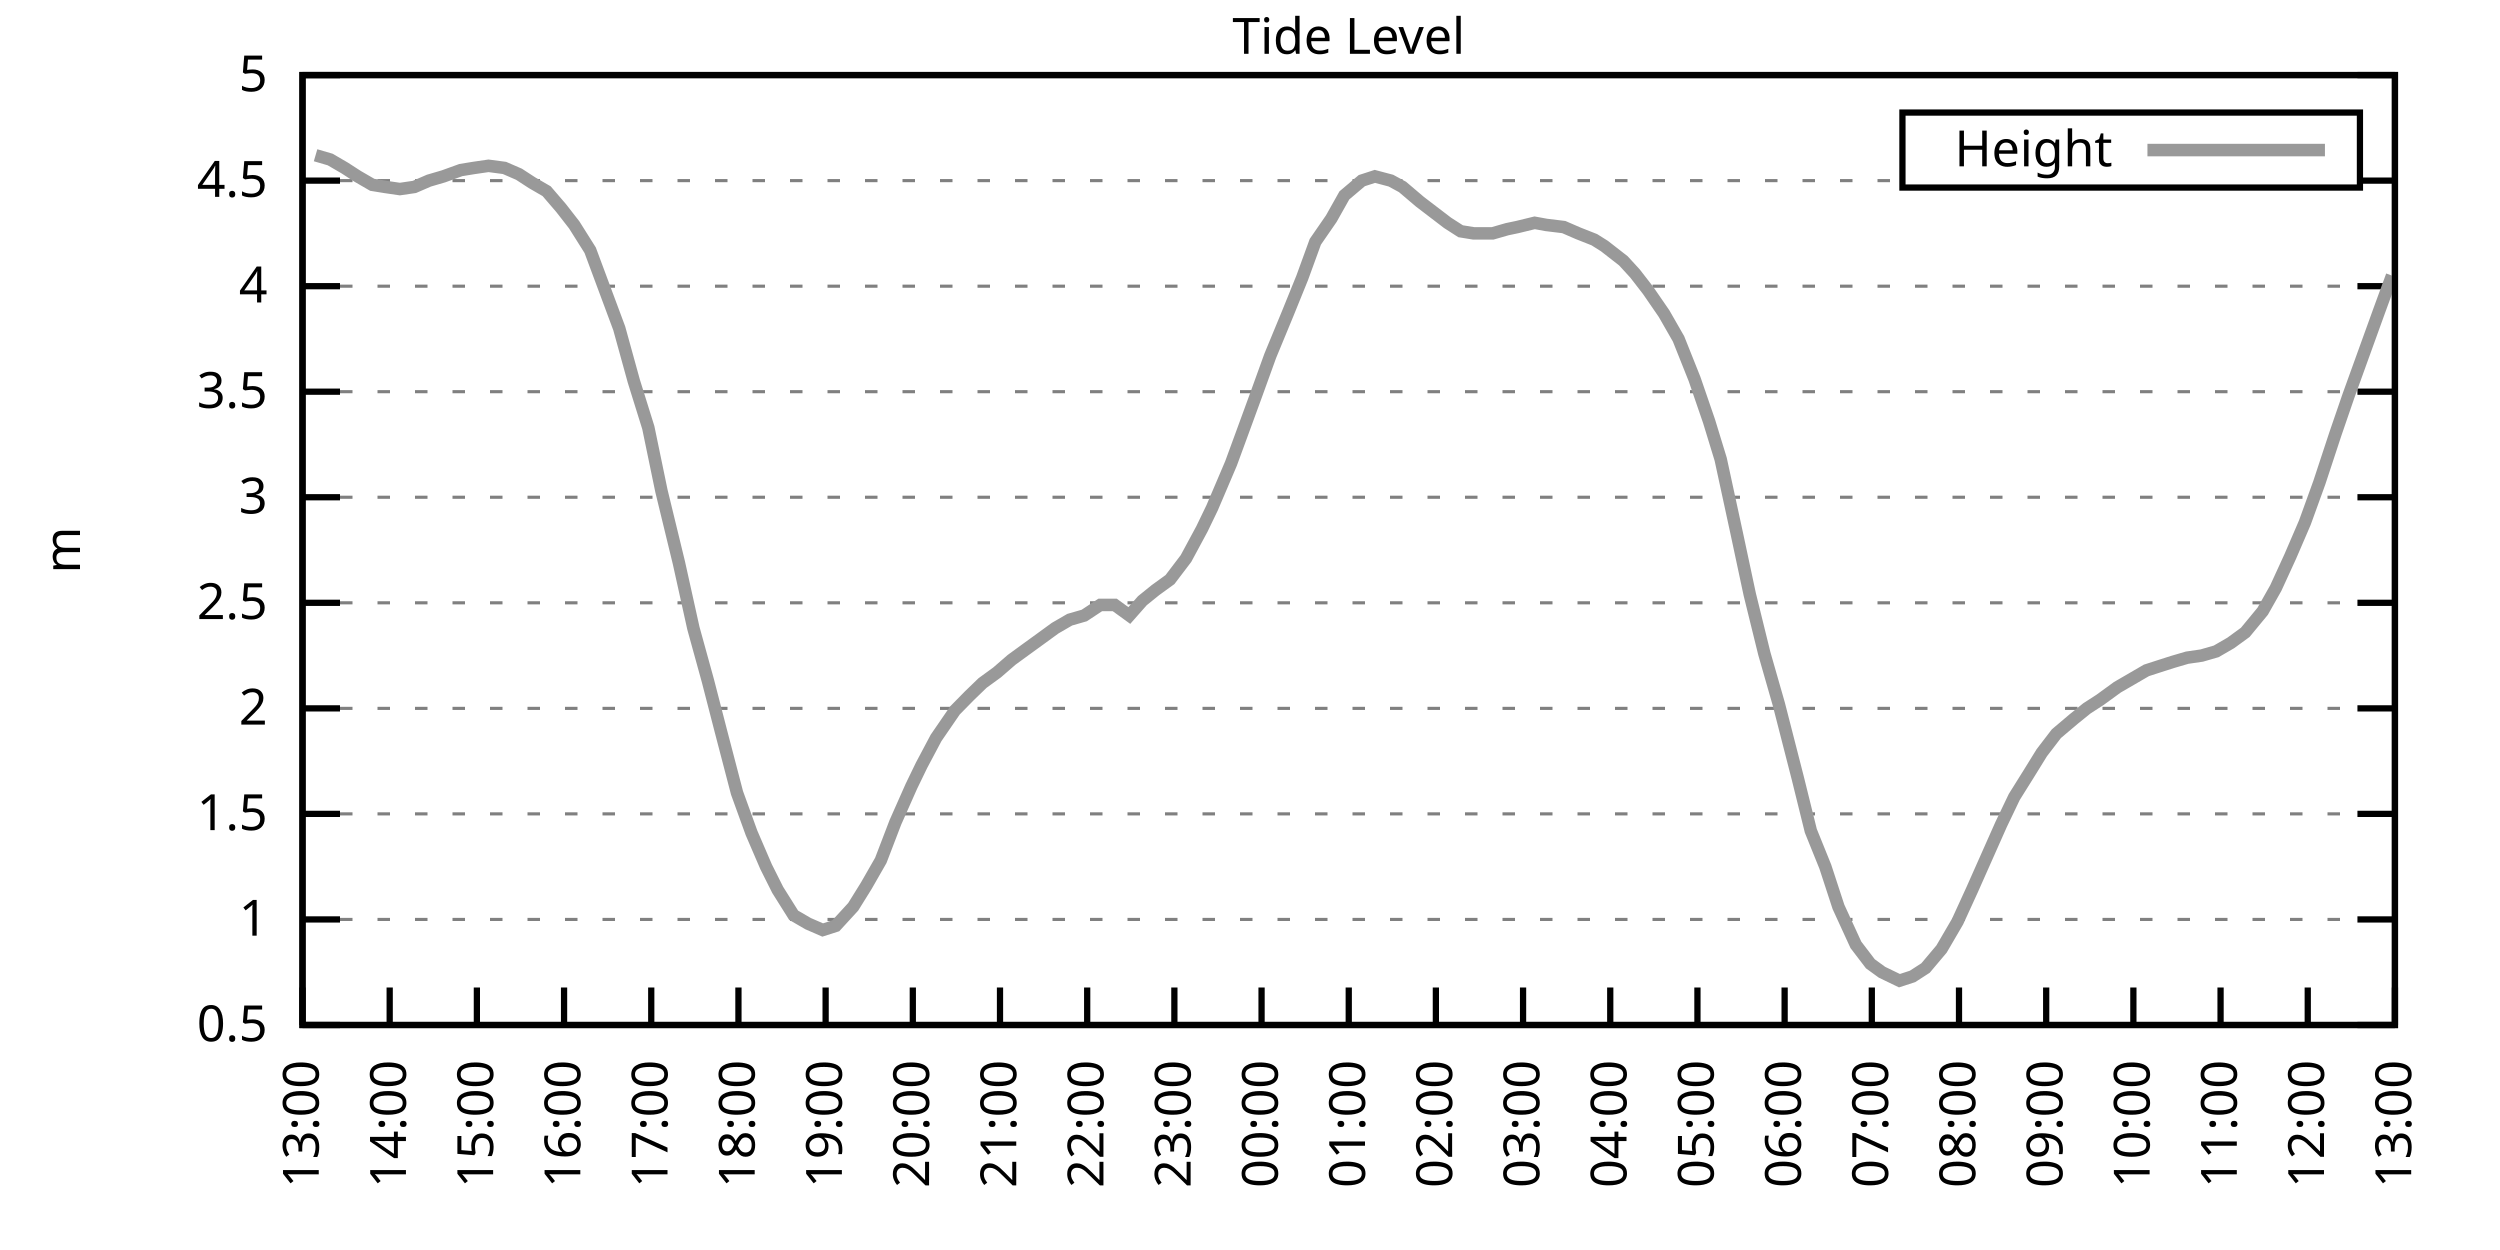
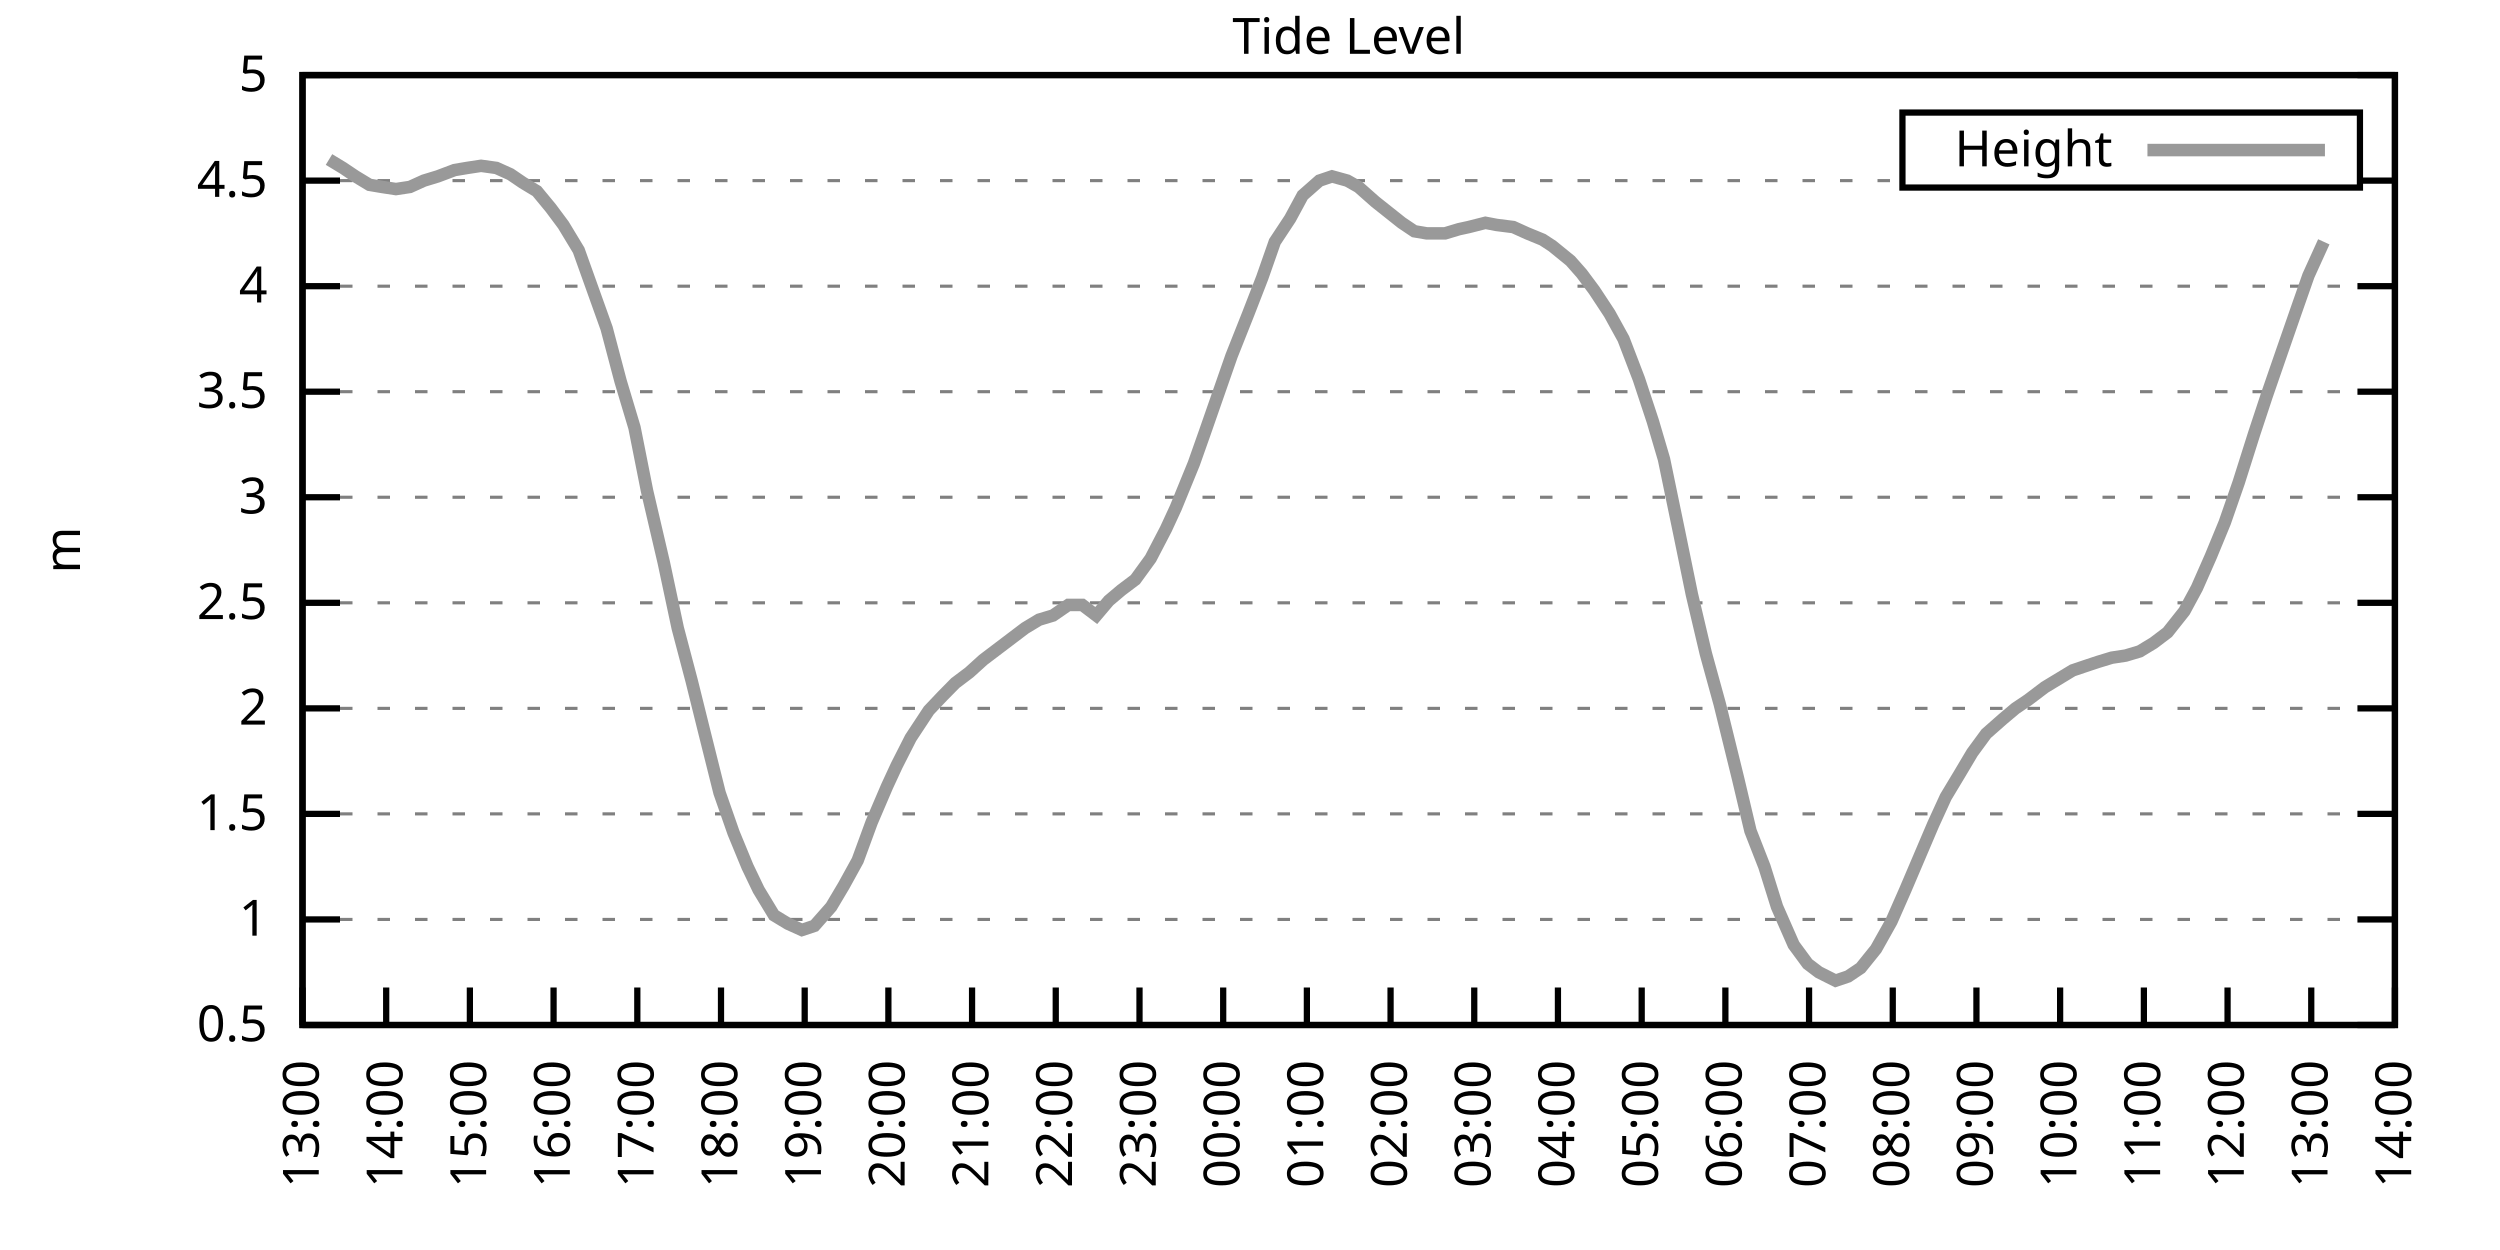
<svg xmlns="http://www.w3.org/2000/svg" xmlns:xlink="http://www.w3.org/1999/xlink" width="400" height="200" viewBox="0 0 400 200">
  <g id="gnuplot_canvas">
    <rect x="0" y="0" width="400" height="200" fill="none" />
    <defs>
      <circle id="gpDot" r="0.5" stroke-width="0.5" stroke="currentColor" />
      <path id="gpPt0" stroke-width="0.333" stroke="currentColor" d="M-1,0 h2 M0,-1 v2" />
      <path id="gpPt1" stroke-width="0.333" stroke="currentColor" d="M-1,-1 L1,1 M1,-1 L-1,1" />
      <path id="gpPt2" stroke-width="0.333" stroke="currentColor" d="M-1,0 L1,0 M0,-1 L0,1 M-1,-1 L1,1 M-1,1 L1,-1" />
      <rect id="gpPt3" stroke-width="0.333" stroke="currentColor" x="-1" y="-1" width="2" height="2" />
      <rect id="gpPt4" stroke-width="0.333" stroke="currentColor" fill="currentColor" x="-1" y="-1" width="2" height="2" />
      <circle id="gpPt5" stroke-width="0.333" stroke="currentColor" cx="0" cy="0" r="1" />
      <use xlink:href="#gpPt5" id="gpPt6" fill="currentColor" stroke="none" />
      <path id="gpPt7" stroke-width="0.333" stroke="currentColor" d="M0,-1.33 L-1.33,0.67 L1.33,0.67 z" />
      <use xlink:href="#gpPt7" id="gpPt8" fill="currentColor" stroke="none" />
      <use xlink:href="#gpPt7" id="gpPt9" stroke="currentColor" transform="rotate(180)" />
      <use xlink:href="#gpPt9" id="gpPt10" fill="currentColor" stroke="none" />
      <use xlink:href="#gpPt3" id="gpPt11" stroke="currentColor" transform="rotate(45)" />
      <use xlink:href="#gpPt11" id="gpPt12" fill="currentColor" stroke="none" />
      <path id="gpPt13" stroke-width="0.333" stroke="currentColor" d="M0,1.330 L1.265,0.411 L0.782,-1.067 L-0.782,-1.076 L-1.265,0.411 z" />
      <use xlink:href="#gpPt13" id="gpPt14" fill="currentColor" stroke="none" />
      <filter id="textbox" filterUnits="objectBoundingBox" x="0" y="0" height="1" width="1">
        <feFlood flood-color="white" flood-opacity="1" result="bgnd" />
        <feComposite in="SourceGraphic" in2="bgnd" operator="atop" />
      </filter>
      <filter id="greybox" filterUnits="objectBoundingBox" x="0" y="0" height="1" width="1">
        <feFlood flood-color="lightgrey" flood-opacity="1" result="grey" />
        <feComposite in="SourceGraphic" in2="grey" operator="atop" />
      </filter>
    </defs>
    <g fill="none" color="white" stroke="currentColor" stroke-width="1.00" stroke-linecap="butt" stroke-linejoin="miter">
</g>
    <g fill="none" color="black" stroke="currentColor" stroke-width="1.00" stroke-linecap="butt" stroke-linejoin="miter">
      <g stroke="none" shape-rendering="crispEdges">
        <polygon fill="rgb(255, 255, 255)" points="48.40,164.00 383.18,164.00 383.18,12.02 48.40,12.02 " />
      </g>
    </g>
    <g fill="none" color="black" stroke="currentColor" stroke-width="1.00" stroke-linecap="butt" stroke-linejoin="miter">
</g>
    <g fill="none" color="black" stroke="black" stroke-width="0.50" stroke-linecap="butt" stroke-linejoin="miter">
</g>
    <g fill="none" color="gray" stroke="currentColor" stroke-width="0.50" stroke-linecap="butt" stroke-linejoin="miter">
      <path stroke="gray" stroke-dasharray="2,4" class="gridline" d="M48.40,164.00 L383.19,164.00  " />
    </g>
    <g fill="none" color="gray" stroke="gray" stroke-width="1.00" stroke-linecap="butt" stroke-linejoin="miter">
</g>
    <g fill="none" color="black" stroke="currentColor" stroke-width="1.00" stroke-linecap="butt" stroke-linejoin="miter">
      <path stroke="black" d="M48.40,164.00 L54.40,164.00 M383.19,164.00 L377.19,164.00  " />
      <g transform="translate(42.80,166.60)" stroke="none" fill="black" font-family="Sans" font-size="8.00" text-anchor="end">
        <text>
          <tspan font-family="Sans"> 0.5</tspan>
        </text>
      </g>
    </g>
    <g fill="none" color="black" stroke="currentColor" stroke-width="1.00" stroke-linecap="butt" stroke-linejoin="miter">
</g>
    <g fill="none" color="black" stroke="black" stroke-width="0.50" stroke-linecap="butt" stroke-linejoin="miter">
</g>
    <g fill="none" color="gray" stroke="currentColor" stroke-width="0.50" stroke-linecap="butt" stroke-linejoin="miter">
      <path stroke="gray" stroke-dasharray="2,4" class="gridline" d="M48.40,147.11 L383.19,147.11  " />
    </g>
    <g fill="none" color="gray" stroke="gray" stroke-width="1.00" stroke-linecap="butt" stroke-linejoin="miter">
</g>
    <g fill="none" color="black" stroke="currentColor" stroke-width="1.00" stroke-linecap="butt" stroke-linejoin="miter">
      <path stroke="black" d="M48.40,147.11 L54.40,147.11 M383.19,147.11 L377.19,147.11  " />
      <g transform="translate(42.80,149.71)" stroke="none" fill="black" font-family="Sans" font-size="8.00" text-anchor="end">
        <text>
          <tspan font-family="Sans"> 1</tspan>
        </text>
      </g>
    </g>
    <g fill="none" color="black" stroke="currentColor" stroke-width="1.00" stroke-linecap="butt" stroke-linejoin="miter">
</g>
    <g fill="none" color="black" stroke="black" stroke-width="0.50" stroke-linecap="butt" stroke-linejoin="miter">
</g>
    <g fill="none" color="gray" stroke="currentColor" stroke-width="0.50" stroke-linecap="butt" stroke-linejoin="miter">
      <path stroke="gray" stroke-dasharray="2,4" class="gridline" d="M48.40,130.22 L383.19,130.22  " />
    </g>
    <g fill="none" color="gray" stroke="gray" stroke-width="1.00" stroke-linecap="butt" stroke-linejoin="miter">
</g>
    <g fill="none" color="black" stroke="currentColor" stroke-width="1.00" stroke-linecap="butt" stroke-linejoin="miter">
      <path stroke="black" d="M48.40,130.22 L54.40,130.22 M383.19,130.22 L377.19,130.22  " />
      <g transform="translate(42.80,132.82)" stroke="none" fill="black" font-family="Sans" font-size="8.00" text-anchor="end">
        <text>
          <tspan font-family="Sans"> 1.5</tspan>
        </text>
      </g>
    </g>
    <g fill="none" color="black" stroke="currentColor" stroke-width="1.00" stroke-linecap="butt" stroke-linejoin="miter">
</g>
    <g fill="none" color="black" stroke="black" stroke-width="0.50" stroke-linecap="butt" stroke-linejoin="miter">
</g>
    <g fill="none" color="gray" stroke="currentColor" stroke-width="0.50" stroke-linecap="butt" stroke-linejoin="miter">
      <path stroke="gray" stroke-dasharray="2,4" class="gridline" d="M48.40,113.34 L383.19,113.34  " />
    </g>
    <g fill="none" color="gray" stroke="gray" stroke-width="1.00" stroke-linecap="butt" stroke-linejoin="miter">
</g>
    <g fill="none" color="black" stroke="currentColor" stroke-width="1.00" stroke-linecap="butt" stroke-linejoin="miter">
      <path stroke="black" d="M48.40,113.34 L54.40,113.34 M383.19,113.34 L377.19,113.34  " />
      <g transform="translate(42.80,115.94)" stroke="none" fill="black" font-family="Sans" font-size="8.00" text-anchor="end">
        <text>
          <tspan font-family="Sans"> 2</tspan>
        </text>
      </g>
    </g>
    <g fill="none" color="black" stroke="currentColor" stroke-width="1.00" stroke-linecap="butt" stroke-linejoin="miter">
</g>
    <g fill="none" color="black" stroke="black" stroke-width="0.50" stroke-linecap="butt" stroke-linejoin="miter">
</g>
    <g fill="none" color="gray" stroke="currentColor" stroke-width="0.50" stroke-linecap="butt" stroke-linejoin="miter">
      <path stroke="gray" stroke-dasharray="2,4" class="gridline" d="M48.40,96.45 L383.19,96.45  " />
    </g>
    <g fill="none" color="gray" stroke="gray" stroke-width="1.00" stroke-linecap="butt" stroke-linejoin="miter">
</g>
    <g fill="none" color="black" stroke="currentColor" stroke-width="1.00" stroke-linecap="butt" stroke-linejoin="miter">
      <path stroke="black" d="M48.40,96.45 L54.40,96.45 M383.19,96.45 L377.19,96.45  " />
      <g transform="translate(42.80,99.05)" stroke="none" fill="black" font-family="Sans" font-size="8.00" text-anchor="end">
        <text>
          <tspan font-family="Sans"> 2.5</tspan>
        </text>
      </g>
    </g>
    <g fill="none" color="black" stroke="currentColor" stroke-width="1.00" stroke-linecap="butt" stroke-linejoin="miter">
</g>
    <g fill="none" color="black" stroke="black" stroke-width="0.50" stroke-linecap="butt" stroke-linejoin="miter">
</g>
    <g fill="none" color="gray" stroke="currentColor" stroke-width="0.50" stroke-linecap="butt" stroke-linejoin="miter">
      <path stroke="gray" stroke-dasharray="2,4" class="gridline" d="M48.40,79.56 L383.19,79.56  " />
    </g>
    <g fill="none" color="gray" stroke="gray" stroke-width="1.00" stroke-linecap="butt" stroke-linejoin="miter">
</g>
    <g fill="none" color="black" stroke="currentColor" stroke-width="1.00" stroke-linecap="butt" stroke-linejoin="miter">
      <path stroke="black" d="M48.40,79.56 L54.40,79.56 M383.19,79.56 L377.19,79.56  " />
      <g transform="translate(42.80,82.16)" stroke="none" fill="black" font-family="Sans" font-size="8.00" text-anchor="end">
        <text>
          <tspan font-family="Sans"> 3</tspan>
        </text>
      </g>
    </g>
    <g fill="none" color="black" stroke="currentColor" stroke-width="1.00" stroke-linecap="butt" stroke-linejoin="miter">
</g>
    <g fill="none" color="black" stroke="black" stroke-width="0.50" stroke-linecap="butt" stroke-linejoin="miter">
</g>
    <g fill="none" color="gray" stroke="currentColor" stroke-width="0.50" stroke-linecap="butt" stroke-linejoin="miter">
      <path stroke="gray" stroke-dasharray="2,4" class="gridline" d="M48.40,62.67 L383.19,62.67  " />
    </g>
    <g fill="none" color="gray" stroke="gray" stroke-width="1.00" stroke-linecap="butt" stroke-linejoin="miter">
</g>
    <g fill="none" color="black" stroke="currentColor" stroke-width="1.00" stroke-linecap="butt" stroke-linejoin="miter">
      <path stroke="black" d="M48.40,62.67 L54.40,62.67 M383.19,62.67 L377.19,62.67  " />
      <g transform="translate(42.80,65.27)" stroke="none" fill="black" font-family="Sans" font-size="8.00" text-anchor="end">
        <text>
          <tspan font-family="Sans"> 3.5</tspan>
        </text>
      </g>
    </g>
    <g fill="none" color="black" stroke="currentColor" stroke-width="1.00" stroke-linecap="butt" stroke-linejoin="miter">
</g>
    <g fill="none" color="black" stroke="black" stroke-width="0.50" stroke-linecap="butt" stroke-linejoin="miter">
</g>
    <g fill="none" color="gray" stroke="currentColor" stroke-width="0.50" stroke-linecap="butt" stroke-linejoin="miter">
      <path stroke="gray" stroke-dasharray="2,4" class="gridline" d="M48.40,45.79 L383.19,45.79  " />
    </g>
    <g fill="none" color="gray" stroke="gray" stroke-width="1.00" stroke-linecap="butt" stroke-linejoin="miter">
</g>
    <g fill="none" color="black" stroke="currentColor" stroke-width="1.00" stroke-linecap="butt" stroke-linejoin="miter">
      <path stroke="black" d="M48.40,45.79 L54.40,45.79 M383.19,45.79 L377.19,45.79  " />
      <g transform="translate(42.80,48.39)" stroke="none" fill="black" font-family="Sans" font-size="8.00" text-anchor="end">
        <text>
          <tspan font-family="Sans"> 4</tspan>
        </text>
      </g>
    </g>
    <g fill="none" color="black" stroke="currentColor" stroke-width="1.00" stroke-linecap="butt" stroke-linejoin="miter">
</g>
    <g fill="none" color="black" stroke="black" stroke-width="0.50" stroke-linecap="butt" stroke-linejoin="miter">
</g>
    <g fill="none" color="gray" stroke="currentColor" stroke-width="0.50" stroke-linecap="butt" stroke-linejoin="miter">
      <path stroke="gray" stroke-dasharray="2,4" class="gridline" d="M48.40,28.90 L304.39,28.90 M377.59,28.90 L383.19,28.90  " />
    </g>
    <g fill="none" color="gray" stroke="gray" stroke-width="1.00" stroke-linecap="butt" stroke-linejoin="miter">
</g>
    <g fill="none" color="black" stroke="currentColor" stroke-width="1.00" stroke-linecap="butt" stroke-linejoin="miter">
      <path stroke="black" d="M48.40,28.90 L54.40,28.90 M383.19,28.90 L377.19,28.90  " />
      <g transform="translate(42.80,31.50)" stroke="none" fill="black" font-family="Sans" font-size="8.00" text-anchor="end">
        <text>
          <tspan font-family="Sans"> 4.5</tspan>
        </text>
      </g>
    </g>
    <g fill="none" color="black" stroke="currentColor" stroke-width="1.00" stroke-linecap="butt" stroke-linejoin="miter">
</g>
    <g fill="none" color="black" stroke="black" stroke-width="0.50" stroke-linecap="butt" stroke-linejoin="miter">
</g>
    <g fill="none" color="gray" stroke="currentColor" stroke-width="0.50" stroke-linecap="butt" stroke-linejoin="miter">
      <path stroke="gray" stroke-dasharray="2,4" class="gridline" d="M48.40,12.01 L383.19,12.01  " />
    </g>
    <g fill="none" color="gray" stroke="gray" stroke-width="1.00" stroke-linecap="butt" stroke-linejoin="miter">
</g>
    <g fill="none" color="black" stroke="currentColor" stroke-width="1.00" stroke-linecap="butt" stroke-linejoin="miter">
      <path stroke="black" d="M48.40,12.01 L54.40,12.01 M383.19,12.01 L377.19,12.01  " />
      <g transform="translate(42.80,14.61)" stroke="none" fill="black" font-family="Sans" font-size="8.00" text-anchor="end">
        <text>
          <tspan font-family="Sans"> 5</tspan>
        </text>
      </g>
    </g>
    <g fill="none" color="black" stroke="currentColor" stroke-width="1.00" stroke-linecap="butt" stroke-linejoin="miter">
      <path stroke="black" d="M48.40,164.00 L48.40,158.00  " />
      <g transform="translate(51.00,169.60) rotate(270.00)" stroke="none" fill="black" font-family="Sans" font-size="8.00" text-anchor="end">
        <text>
          <tspan font-family="Sans">13:00</tspan>
        </text>
      </g>
    </g>
    <g fill="none" color="black" stroke="currentColor" stroke-width="1.00" stroke-linecap="butt" stroke-linejoin="miter">
-       <path stroke="black" d="M62.35,164.00 L62.35,158.00  " />
-       <g transform="translate(64.95,169.60) rotate(270.00)" stroke="none" fill="black" font-family="Sans" font-size="8.00" text-anchor="end">
+       <path stroke="black" d="M61.79,164.00 L61.79,158.00  " />
+       <g transform="translate(64.39,169.60) rotate(270.00)" stroke="none" fill="black" font-family="Sans" font-size="8.00" text-anchor="end">
        <text>
          <tspan font-family="Sans">14:00</tspan>
        </text>
      </g>
    </g>
    <g fill="none" color="black" stroke="currentColor" stroke-width="1.00" stroke-linecap="butt" stroke-linejoin="miter">
-       <path stroke="black" d="M76.30,164.00 L76.30,158.00  " />
-       <g transform="translate(78.90,169.60) rotate(270.00)" stroke="none" fill="black" font-family="Sans" font-size="8.00" text-anchor="end">
+       <path stroke="black" d="M75.18,164.00 L75.18,158.00  " />
+       <g transform="translate(77.78,169.60) rotate(270.00)" stroke="none" fill="black" font-family="Sans" font-size="8.00" text-anchor="end">
        <text>
          <tspan font-family="Sans">15:00</tspan>
        </text>
      </g>
    </g>
    <g fill="none" color="black" stroke="currentColor" stroke-width="1.00" stroke-linecap="butt" stroke-linejoin="miter">
-       <path stroke="black" d="M90.25,164.00 L90.25,158.00  " />
-       <g transform="translate(92.85,169.60) rotate(270.00)" stroke="none" fill="black" font-family="Sans" font-size="8.00" text-anchor="end">
+       <path stroke="black" d="M88.57,164.00 L88.57,158.00  " />
+       <g transform="translate(91.17,169.60) rotate(270.00)" stroke="none" fill="black" font-family="Sans" font-size="8.00" text-anchor="end">
        <text>
          <tspan font-family="Sans">16:00</tspan>
        </text>
      </g>
    </g>
    <g fill="none" color="black" stroke="currentColor" stroke-width="1.00" stroke-linecap="butt" stroke-linejoin="miter">
-       <path stroke="black" d="M104.20,164.00 L104.20,158.00  " />
-       <g transform="translate(106.80,169.60) rotate(270.00)" stroke="none" fill="black" font-family="Sans" font-size="8.00" text-anchor="end">
+       <path stroke="black" d="M101.97,164.00 L101.97,158.00  " />
+       <g transform="translate(104.57,169.60) rotate(270.00)" stroke="none" fill="black" font-family="Sans" font-size="8.00" text-anchor="end">
        <text>
          <tspan font-family="Sans">17:00</tspan>
        </text>
      </g>
    </g>
    <g fill="none" color="black" stroke="currentColor" stroke-width="1.00" stroke-linecap="butt" stroke-linejoin="miter">
-       <path stroke="black" d="M118.15,164.00 L118.15,158.00  " />
-       <g transform="translate(120.75,169.60) rotate(270.00)" stroke="none" fill="black" font-family="Sans" font-size="8.00" text-anchor="end">
+       <path stroke="black" d="M115.36,164.00 L115.36,158.00  " />
+       <g transform="translate(117.96,169.60) rotate(270.00)" stroke="none" fill="black" font-family="Sans" font-size="8.00" text-anchor="end">
        <text>
          <tspan font-family="Sans">18:00</tspan>
        </text>
      </g>
    </g>
    <g fill="none" color="black" stroke="currentColor" stroke-width="1.00" stroke-linecap="butt" stroke-linejoin="miter">
-       <path stroke="black" d="M132.10,164.00 L132.10,158.00  " />
-       <g transform="translate(134.70,169.60) rotate(270.00)" stroke="none" fill="black" font-family="Sans" font-size="8.00" text-anchor="end">
+       <path stroke="black" d="M128.75,164.00 L128.75,158.00  " />
+       <g transform="translate(131.35,169.60) rotate(270.00)" stroke="none" fill="black" font-family="Sans" font-size="8.00" text-anchor="end">
        <text>
          <tspan font-family="Sans">19:00</tspan>
        </text>
      </g>
    </g>
    <g fill="none" color="black" stroke="currentColor" stroke-width="1.00" stroke-linecap="butt" stroke-linejoin="miter">
-       <path stroke="black" d="M146.05,164.00 L146.05,158.00  " />
-       <g transform="translate(148.65,169.60) rotate(270.00)" stroke="none" fill="black" font-family="Sans" font-size="8.00" text-anchor="end">
+       <path stroke="black" d="M142.14,164.00 L142.14,158.00  " />
+       <g transform="translate(144.74,169.60) rotate(270.00)" stroke="none" fill="black" font-family="Sans" font-size="8.00" text-anchor="end">
        <text>
          <tspan font-family="Sans">20:00</tspan>
        </text>
      </g>
    </g>
    <g fill="none" color="black" stroke="currentColor" stroke-width="1.00" stroke-linecap="butt" stroke-linejoin="miter">
-       <path stroke="black" d="M160.00,164.00 L160.00,158.00  " />
-       <g transform="translate(162.60,169.60) rotate(270.00)" stroke="none" fill="black" font-family="Sans" font-size="8.00" text-anchor="end">
+       <path stroke="black" d="M155.53,164.00 L155.53,158.00  " />
+       <g transform="translate(158.13,169.60) rotate(270.00)" stroke="none" fill="black" font-family="Sans" font-size="8.00" text-anchor="end">
        <text>
          <tspan font-family="Sans">21:00</tspan>
        </text>
      </g>
    </g>
    <g fill="none" color="black" stroke="currentColor" stroke-width="1.00" stroke-linecap="butt" stroke-linejoin="miter">
-       <path stroke="black" d="M173.95,164.00 L173.95,158.00  " />
-       <g transform="translate(176.55,169.60) rotate(270.00)" stroke="none" fill="black" font-family="Sans" font-size="8.00" text-anchor="end">
+       <path stroke="black" d="M168.92,164.00 L168.92,158.00  " />
+       <g transform="translate(171.52,169.60) rotate(270.00)" stroke="none" fill="black" font-family="Sans" font-size="8.00" text-anchor="end">
        <text>
          <tspan font-family="Sans">22:00</tspan>
        </text>
      </g>
    </g>
    <g fill="none" color="black" stroke="currentColor" stroke-width="1.00" stroke-linecap="butt" stroke-linejoin="miter">
-       <path stroke="black" d="M187.90,164.00 L187.90,158.00  " />
-       <g transform="translate(190.50,169.60) rotate(270.00)" stroke="none" fill="black" font-family="Sans" font-size="8.00" text-anchor="end">
+       <path stroke="black" d="M182.32,164.00 L182.32,158.00  " />
+       <g transform="translate(184.92,169.60) rotate(270.00)" stroke="none" fill="black" font-family="Sans" font-size="8.00" text-anchor="end">
        <text>
          <tspan font-family="Sans">23:00</tspan>
        </text>
      </g>
    </g>
    <g fill="none" color="black" stroke="currentColor" stroke-width="1.00" stroke-linecap="butt" stroke-linejoin="miter">
-       <path stroke="black" d="M201.85,164.00 L201.85,158.00  " />
-       <g transform="translate(204.45,169.60) rotate(270.00)" stroke="none" fill="black" font-family="Sans" font-size="8.00" text-anchor="end">
+       <path stroke="black" d="M195.71,164.00 L195.71,158.00  " />
+       <g transform="translate(198.31,169.60) rotate(270.00)" stroke="none" fill="black" font-family="Sans" font-size="8.00" text-anchor="end">
        <text>
          <tspan font-family="Sans">00:00</tspan>
        </text>
      </g>
    </g>
    <g fill="none" color="black" stroke="currentColor" stroke-width="1.00" stroke-linecap="butt" stroke-linejoin="miter">
-       <path stroke="black" d="M215.80,164.00 L215.80,158.00  " />
-       <g transform="translate(218.40,169.60) rotate(270.00)" stroke="none" fill="black" font-family="Sans" font-size="8.00" text-anchor="end">
+       <path stroke="black" d="M209.10,164.00 L209.10,158.00  " />
+       <g transform="translate(211.70,169.60) rotate(270.00)" stroke="none" fill="black" font-family="Sans" font-size="8.00" text-anchor="end">
        <text>
          <tspan font-family="Sans">01:00</tspan>
        </text>
      </g>
    </g>
    <g fill="none" color="black" stroke="currentColor" stroke-width="1.00" stroke-linecap="butt" stroke-linejoin="miter">
-       <path stroke="black" d="M229.74,164.00 L229.74,158.00  " />
-       <g transform="translate(232.34,169.60) rotate(270.00)" stroke="none" fill="black" font-family="Sans" font-size="8.00" text-anchor="end">
+       <path stroke="black" d="M222.49,164.00 L222.49,158.00  " />
+       <g transform="translate(225.09,169.60) rotate(270.00)" stroke="none" fill="black" font-family="Sans" font-size="8.00" text-anchor="end">
        <text>
          <tspan font-family="Sans">02:00</tspan>
        </text>
      </g>
    </g>
    <g fill="none" color="black" stroke="currentColor" stroke-width="1.00" stroke-linecap="butt" stroke-linejoin="miter">
-       <path stroke="black" d="M243.69,164.00 L243.69,158.00  " />
-       <g transform="translate(246.29,169.60) rotate(270.00)" stroke="none" fill="black" font-family="Sans" font-size="8.00" text-anchor="end">
+       <path stroke="black" d="M235.88,164.00 L235.88,158.00  " />
+       <g transform="translate(238.48,169.60) rotate(270.00)" stroke="none" fill="black" font-family="Sans" font-size="8.00" text-anchor="end">
        <text>
          <tspan font-family="Sans">03:00</tspan>
        </text>
      </g>
    </g>
    <g fill="none" color="black" stroke="currentColor" stroke-width="1.00" stroke-linecap="butt" stroke-linejoin="miter">
-       <path stroke="black" d="M257.64,164.00 L257.64,158.00  " />
-       <g transform="translate(260.24,169.60) rotate(270.00)" stroke="none" fill="black" font-family="Sans" font-size="8.00" text-anchor="end">
+       <path stroke="black" d="M249.27,164.00 L249.27,158.00  " />
+       <g transform="translate(251.87,169.60) rotate(270.00)" stroke="none" fill="black" font-family="Sans" font-size="8.00" text-anchor="end">
        <text>
          <tspan font-family="Sans">04:00</tspan>
        </text>
      </g>
    </g>
    <g fill="none" color="black" stroke="currentColor" stroke-width="1.00" stroke-linecap="butt" stroke-linejoin="miter">
-       <path stroke="black" d="M271.59,164.00 L271.59,158.00  " />
-       <g transform="translate(274.19,169.60) rotate(270.00)" stroke="none" fill="black" font-family="Sans" font-size="8.00" text-anchor="end">
+       <path stroke="black" d="M262.67,164.00 L262.67,158.00  " />
+       <g transform="translate(265.27,169.60) rotate(270.00)" stroke="none" fill="black" font-family="Sans" font-size="8.00" text-anchor="end">
        <text>
          <tspan font-family="Sans">05:00</tspan>
        </text>
      </g>
    </g>
    <g fill="none" color="black" stroke="currentColor" stroke-width="1.00" stroke-linecap="butt" stroke-linejoin="miter">
-       <path stroke="black" d="M285.54,164.00 L285.54,158.00  " />
-       <g transform="translate(288.14,169.60) rotate(270.00)" stroke="none" fill="black" font-family="Sans" font-size="8.00" text-anchor="end">
+       <path stroke="black" d="M276.06,164.00 L276.06,158.00  " />
+       <g transform="translate(278.66,169.60) rotate(270.00)" stroke="none" fill="black" font-family="Sans" font-size="8.00" text-anchor="end">
        <text>
          <tspan font-family="Sans">06:00</tspan>
        </text>
      </g>
    </g>
    <g fill="none" color="black" stroke="currentColor" stroke-width="1.00" stroke-linecap="butt" stroke-linejoin="miter">
-       <path stroke="black" d="M299.49,164.00 L299.49,158.00  " />
-       <g transform="translate(302.09,169.60) rotate(270.00)" stroke="none" fill="black" font-family="Sans" font-size="8.00" text-anchor="end">
+       <path stroke="black" d="M289.45,164.00 L289.45,158.00  " />
+       <g transform="translate(292.05,169.60) rotate(270.00)" stroke="none" fill="black" font-family="Sans" font-size="8.00" text-anchor="end">
        <text>
          <tspan font-family="Sans">07:00</tspan>
        </text>
      </g>
    </g>
    <g fill="none" color="black" stroke="currentColor" stroke-width="1.00" stroke-linecap="butt" stroke-linejoin="miter">
-       <path stroke="black" d="M313.44,164.00 L313.44,158.00  " />
-       <g transform="translate(316.04,169.60) rotate(270.00)" stroke="none" fill="black" font-family="Sans" font-size="8.00" text-anchor="end">
+       <path stroke="black" d="M302.84,164.00 L302.84,158.00  " />
+       <g transform="translate(305.44,169.60) rotate(270.00)" stroke="none" fill="black" font-family="Sans" font-size="8.00" text-anchor="end">
        <text>
          <tspan font-family="Sans">08:00</tspan>
        </text>
      </g>
    </g>
    <g fill="none" color="black" stroke="currentColor" stroke-width="1.00" stroke-linecap="butt" stroke-linejoin="miter">
-       <path stroke="black" d="M327.39,164.00 L327.39,158.00  " />
-       <g transform="translate(329.99,169.60) rotate(270.00)" stroke="none" fill="black" font-family="Sans" font-size="8.00" text-anchor="end">
+       <path stroke="black" d="M316.23,164.00 L316.23,158.00  " />
+       <g transform="translate(318.83,169.60) rotate(270.00)" stroke="none" fill="black" font-family="Sans" font-size="8.00" text-anchor="end">
        <text>
          <tspan font-family="Sans">09:00</tspan>
        </text>
      </g>
    </g>
    <g fill="none" color="black" stroke="currentColor" stroke-width="1.00" stroke-linecap="butt" stroke-linejoin="miter">
-       <path stroke="black" d="M341.34,164.00 L341.34,158.00  " />
-       <g transform="translate(343.94,169.60) rotate(270.00)" stroke="none" fill="black" font-family="Sans" font-size="8.00" text-anchor="end">
+       <path stroke="black" d="M329.62,164.00 L329.62,158.00  " />
+       <g transform="translate(332.22,169.60) rotate(270.00)" stroke="none" fill="black" font-family="Sans" font-size="8.00" text-anchor="end">
        <text>
          <tspan font-family="Sans">10:00</tspan>
        </text>
      </g>
    </g>
    <g fill="none" color="black" stroke="currentColor" stroke-width="1.00" stroke-linecap="butt" stroke-linejoin="miter">
-       <path stroke="black" d="M355.29,164.00 L355.29,158.00  " />
-       <g transform="translate(357.89,169.60) rotate(270.00)" stroke="none" fill="black" font-family="Sans" font-size="8.00" text-anchor="end">
+       <path stroke="black" d="M343.02,164.00 L343.02,158.00  " />
+       <g transform="translate(345.62,169.60) rotate(270.00)" stroke="none" fill="black" font-family="Sans" font-size="8.00" text-anchor="end">
        <text>
          <tspan font-family="Sans">11:00</tspan>
        </text>
      </g>
    </g>
    <g fill="none" color="black" stroke="currentColor" stroke-width="1.00" stroke-linecap="butt" stroke-linejoin="miter">
-       <path stroke="black" d="M369.24,164.00 L369.24,158.00  " />
-       <g transform="translate(371.84,169.60) rotate(270.00)" stroke="none" fill="black" font-family="Sans" font-size="8.00" text-anchor="end">
+       <path stroke="black" d="M356.41,164.00 L356.41,158.00  " />
+       <g transform="translate(359.01,169.60) rotate(270.00)" stroke="none" fill="black" font-family="Sans" font-size="8.00" text-anchor="end">
        <text>
          <tspan font-family="Sans">12:00</tspan>
+         </text>
+       </g>
+     </g>
+     <g fill="none" color="black" stroke="currentColor" stroke-width="1.00" stroke-linecap="butt" stroke-linejoin="miter">
+       <path stroke="black" d="M369.80,164.00 L369.80,158.00  " />
+       <g transform="translate(372.40,169.60) rotate(270.00)" stroke="none" fill="black" font-family="Sans" font-size="8.00" text-anchor="end">
+         <text>
+           <tspan font-family="Sans">13:00</tspan>
        </text>
      </g>
    </g>
    <g fill="none" color="black" stroke="currentColor" stroke-width="1.00" stroke-linecap="butt" stroke-linejoin="miter">
      <path stroke="black" d="M383.19,164.00 L383.19,158.00  " />
      <g transform="translate(385.79,169.60) rotate(270.00)" stroke="none" fill="black" font-family="Sans" font-size="8.00" text-anchor="end">
        <text>
-           <tspan font-family="Sans">13:00</tspan>
+           <tspan font-family="Sans">14:00</tspan>
        </text>
      </g>
    </g>
    <g fill="none" color="black" stroke="currentColor" stroke-width="1.00" stroke-linecap="butt" stroke-linejoin="miter">
</g>
    <g fill="none" color="black" stroke="currentColor" stroke-width="1.00" stroke-linecap="butt" stroke-linejoin="miter">
      <path stroke="black" d="M48.40,12.01 L48.40,164.00 L383.19,164.00 L383.19,12.01 L48.40,12.01 Z  " />
    </g>
    <g fill="none" color="black" stroke="currentColor" stroke-width="1.00" stroke-linecap="butt" stroke-linejoin="miter">
</g>
    <g fill="none" color="black" stroke="currentColor" stroke-width="1.00" stroke-linecap="butt" stroke-linejoin="miter">
      <path stroke="black" d="M304.39,30.01 L304.39,18.01 L377.59,18.01 L377.59,30.01 L304.39,30.01 Z  " />
    </g>
    <g id="Tide_level_plot_1">
      <g fill="none" color="white" stroke="black" stroke-width="2.00" stroke-linecap="butt" stroke-linejoin="miter">
</g>
      <g fill="none" color="black" stroke="currentColor" stroke-width="2.00" stroke-linecap="butt" stroke-linejoin="miter">
        <g transform="translate(337.99,26.61)" stroke="none" fill="black" font-family="Sans" font-size="8.00" text-anchor="end">
          <text>
            <tspan font-family="Sans">Height</tspan>
          </text>
        </g>
      </g>
      <g fill="none" color="black" stroke="currentColor" stroke-width="2.00" stroke-linecap="butt" stroke-linejoin="miter">
-         <path stroke="rgb(153, 153, 153)" d="M343.59,24.01 L371.99,24.01 M50.49,24.84 L52.82,25.52 L55.14,26.87 L57.23,28.22 L59.56,29.57 L61.65,29.91   L63.98,30.25 L66.30,29.91 L68.63,28.90 L70.95,28.22 L73.74,27.21 L75.83,26.87 L78.16,26.53 L80.72,26.87   L83.04,27.88 L85.13,29.24 L87.46,30.59 L89.78,33.29 L91.88,35.99 L94.43,40.04 L99.08,52.54 L101.41,60.98   L103.73,68.42 L105.83,78.55 L108.62,90.03 L110.94,100.50 L113.27,108.95 L115.36,117.05 L117.92,126.85 L120.24,133.26   L122.57,138.67 L124.43,142.38 L126.98,146.44 L129.31,147.79 L131.63,148.80 L133.72,148.13 L136.51,145.09 L138.61,141.71   L140.93,137.66 L143.26,131.58 L145.81,125.83 L147.44,122.46 L149.77,118.07 L152.79,113.67 L155.11,111.31 L157.21,109.28   L159.53,107.59 L161.86,105.57 L164.18,103.88 L166.51,102.19 L168.83,100.50 L171.16,99.15 L173.48,98.48 L176.04,96.79   L178.36,96.79 L180.69,98.48 L182.78,96.11 L184.87,94.42 L187.20,92.73 L189.76,89.36 L192.31,84.63 L193.94,81.25   L196.96,74.16 L198.82,69.09 L200.92,63.35 L203.24,56.93 L206.03,50.18 L208.36,44.43 L210.45,38.69 L213.01,34.98   L215.10,31.26 L217.89,28.90 L219.98,28.22 L222.54,28.90 L224.40,29.91 L227.19,32.28 L231.60,35.65 L233.70,37.00   L235.79,37.34 L238.81,37.34 L241.14,36.67 L242.76,36.33 L245.55,35.65 L247.41,35.99 L250.20,36.33 L252.53,37.34   L255.09,38.35 L256.71,39.37 L259.74,41.73 L261.60,43.76 L263.69,46.46 L266.25,50.18 L268.57,54.23 L271.13,60.65   L273.45,67.40 L275.31,73.48 L277.87,85.30 L279.96,95.10 L282.29,104.56 L284.61,112.66 L287.64,124.48 L289.73,132.93   L292.05,138.67 L294.15,145.09 L296.94,151.17 L299.26,154.21 L301.12,155.56 L303.91,156.91 L306.00,156.23 L308.09,154.88   L310.65,151.84 L313.21,147.45 L315.53,142.38 L320.18,131.91 L322.28,127.52 L324.60,123.81 L326.69,120.43 L329.02,117.39   L331.81,115.03 L333.90,113.34 L335.99,111.99 L338.78,109.96 L341.11,108.61 L343.43,107.26 L345.53,106.58 L347.62,105.91   L349.94,105.23 L352.27,104.89 L354.59,104.22 L356.92,102.87 L359.24,101.18 L362.03,97.80 L364.13,94.08 L366.45,89.02   L368.78,83.61 L371.10,77.20 L373.66,69.43 L375.75,63.35 L378.31,56.26 L380.63,49.84 L382.73,44.10  " />
+         <path stroke="rgb(153, 153, 153)" d="M343.59,24.01 L371.99,24.01 M52.64,25.52 L54.87,26.87 L56.88,28.22 L59.11,29.57 L61.12,29.91 L63.35,30.25   L65.59,29.91 L67.82,28.90 L70.05,28.22 L72.73,27.21 L74.74,26.87 L76.97,26.53 L79.42,26.87 L81.66,27.88   L83.66,29.24 L85.90,30.59 L88.13,33.29 L90.14,35.99 L92.59,40.04 L97.06,52.54 L99.29,60.98 L101.52,68.42   L103.53,78.55 L106.21,90.03 L108.44,100.50 L110.67,108.95 L112.68,117.05 L115.13,126.85 L117.37,133.26 L119.60,138.67   L121.38,142.38 L123.84,146.44 L126.07,147.79 L128.30,148.80 L130.31,148.13 L132.99,145.09 L135.00,141.71 L137.23,137.66   L139.46,131.58 L141.92,125.83 L143.48,122.46 L145.71,118.07 L148.61,113.67 L150.85,111.31 L152.85,109.28 L155.09,107.59   L157.32,105.57 L159.55,103.88 L161.78,102.19 L164.01,100.50 L166.25,99.15 L168.48,98.48 L170.93,96.79 L173.17,96.79   L175.40,98.48 L177.41,96.11 L179.41,94.42 L181.65,92.73 L184.10,89.36 L186.56,84.63 L188.12,81.25 L191.02,74.16   L192.81,69.09 L194.81,63.35 L197.05,56.93 L199.73,50.18 L201.96,44.43 L203.97,38.69 L206.42,34.98 L208.43,31.26   L211.11,28.90 L213.12,28.22 L215.57,28.90 L217.36,29.91 L220.04,32.28 L224.28,35.65 L226.29,37.00 L228.29,37.34   L231.20,37.34 L233.43,36.67 L234.99,36.33 L237.67,35.65 L239.45,35.99 L242.13,36.33 L244.36,37.34 L246.82,38.35   L248.38,39.37 L251.28,41.73 L253.07,43.76 L255.08,46.46 L257.53,50.18 L259.76,54.23 L262.22,60.65 L264.45,67.40   L266.24,73.48 L268.69,85.30 L270.70,95.10 L272.93,104.56 L275.16,112.66 L278.07,124.48 L280.07,132.93 L282.31,138.67   L284.32,145.09 L286.99,151.17 L289.23,154.21 L291.01,155.56 L293.69,156.91 L295.70,156.23 L297.71,154.88 L300.16,151.84   L302.62,147.45 L304.85,142.38 L309.31,131.91 L311.32,127.52 L313.55,123.81 L315.56,120.43 L317.79,117.39 L320.47,115.03   L322.48,113.34 L324.49,111.99 L327.17,109.96 L329.40,108.61 L331.63,107.26 L333.64,106.58 L335.65,105.91 L337.88,105.23   L340.11,104.89 L342.35,104.22 L344.58,102.87 L346.81,101.18 L349.49,97.80 L351.50,94.08 L353.73,89.02 L355.96,83.61   L358.19,77.20 L360.65,69.43 L362.66,63.35 L365.11,56.26 L367.34,49.84 L369.35,44.10 L371.81,38.69  " />
      </g>
    </g>
    <g fill="none" color="black" stroke="currentColor" stroke-width="2.00" stroke-linecap="butt" stroke-linejoin="miter">
</g>
    <g fill="none" color="black" stroke="black" stroke-width="1.00" stroke-linecap="butt" stroke-linejoin="miter">
</g>
    <g fill="none" color="black" stroke="currentColor" stroke-width="1.00" stroke-linecap="butt" stroke-linejoin="miter">
      <path stroke="black" d="M48.40,12.01 L48.40,164.00 L383.19,164.00 L383.19,12.01 L48.40,12.01 Z  " />
      <g transform="translate(12.80,88.01) rotate(270.00)" stroke="none" fill="black" font-family="Sans" font-size="8.00" text-anchor="middle">
        <text>
          <tspan font-family="Sans">m</tspan>
        </text>
      </g>
    </g>
    <g fill="none" color="black" stroke="currentColor" stroke-width="1.00" stroke-linecap="butt" stroke-linejoin="miter">
</g>
    <g fill="none" color="black" stroke="currentColor" stroke-width="1.00" stroke-linecap="butt" stroke-linejoin="miter">
      <g transform="translate(215.79,8.61)" stroke="none" fill="black" font-family="Sans" font-size="8.00" text-anchor="middle">
        <text>
          <tspan font-family="Sans">Tide Level</tspan>
        </text>
      </g>
    </g>
    <g fill="none" color="black" stroke="currentColor" stroke-width="1.00" stroke-linecap="butt" stroke-linejoin="miter">
</g>
  </g>
</svg>
